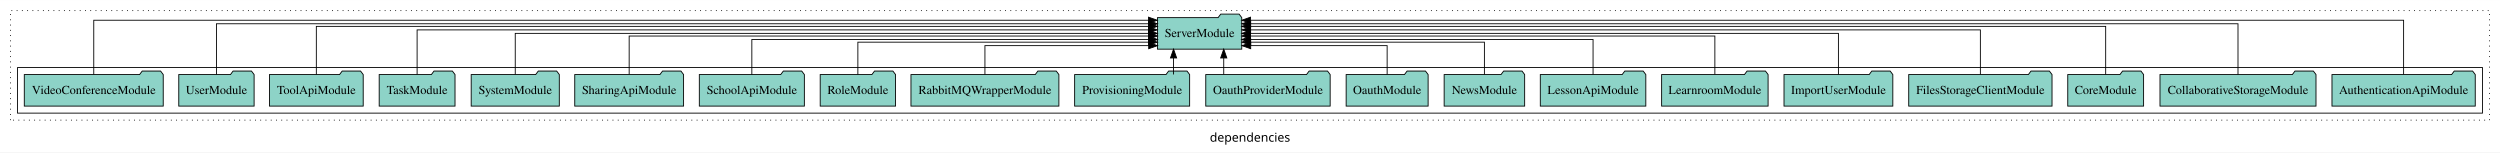
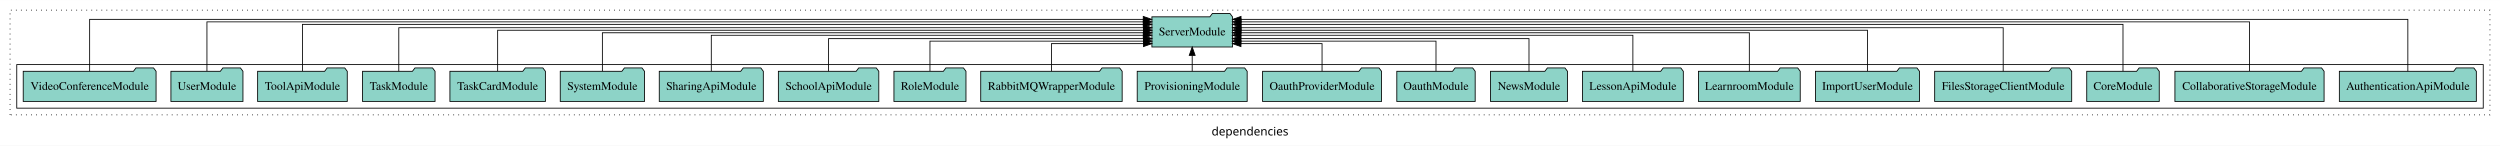
- <svg xmlns="http://www.w3.org/2000/svg" width="2853pt" height="174pt" viewBox="0.00 0.00 2853.00 173.80">
+ <svg xmlns="http://www.w3.org/2000/svg" width="2984pt" height="174pt" viewBox="0.00 0.00 2984.00 173.80">
  <g id="graph0" class="graph" transform="scale(1 1) rotate(0) translate(4 169.8)">
-     <polygon fill="white" stroke="transparent" points="-4,4 -4,-169.8 2849,-169.8 2849,4 -4,4" />
-     <text text-anchor="middle" x="1422.5" y="-8.2" font-family="sans-serif" font-size="14.00">dependencies</text>
+     <polygon fill="white" stroke="transparent" points="-4,4 -4,-169.8 2980,-169.8 2980,4 -4,4" />
+     <text text-anchor="middle" x="1488" y="-8.2" font-family="sans-serif" font-size="14.00">dependencies</text>
    <g id="clust1" class="cluster">
-       <polygon fill="none" stroke="black" stroke-dasharray="1,5" points="8,-32.8 8,-157.8 2837,-157.8 2837,-32.8 8,-32.8" />
+       <polygon fill="none" stroke="black" stroke-dasharray="1,5" points="8,-32.8 8,-157.8 2968,-157.8 2968,-32.8 8,-32.8" />
    </g>
    <g id="clust3" class="cluster">
-       <polygon fill="none" stroke="black" points="16,-40.8 16,-92.8 2829,-92.8 2829,-40.8 16,-40.8" />
+       <polygon fill="none" stroke="black" points="16,-40.8 16,-92.8 2960,-92.8 2960,-40.8 16,-40.8" />
    </g>
    <g id="node1" class="node">
-       <polygon fill="#8dd3c7" stroke="black" points="2820.75,-84.8 2817.75,-88.8 2796.75,-88.8 2793.75,-84.8 2657.25,-84.8 2657.25,-48.8 2820.75,-48.8 2820.75,-84.8" />
-       <text text-anchor="middle" x="2739" y="-62.6" font-family="Times,serif" font-size="14.00">AuthenticationApiModule</text>
+       <polygon fill="#8dd3c7" stroke="black" points="2951.75,-84.8 2948.75,-88.8 2927.75,-88.8 2924.75,-84.8 2788.25,-84.8 2788.25,-48.8 2951.75,-48.8 2951.75,-84.8" />
+       <text text-anchor="middle" x="2870" y="-62.6" font-family="Times,serif" font-size="14.00">AuthenticationApiModule</text>
    </g>
-     <g id="node21" class="node">
-       <polygon fill="#8dd3c7" stroke="black" points="1413.09,-149.8 1410.09,-153.8 1389.09,-153.8 1386.09,-149.8 1316.91,-149.8 1316.91,-113.8 1413.09,-113.8 1413.09,-149.8" />
-       <text text-anchor="middle" x="1365" y="-127.6" font-family="Times,serif" font-size="14.00">ServerModule</text>
+     <g id="node22" class="node">
+       <polygon fill="#8dd3c7" stroke="black" points="1467.09,-149.8 1464.09,-153.8 1443.09,-153.8 1440.09,-149.8 1370.91,-149.8 1370.91,-113.8 1467.09,-113.8 1467.09,-149.8" />
+       <text text-anchor="middle" x="1419" y="-127.6" font-family="Times,serif" font-size="14.00">ServerModule</text>
    </g>
    <g id="edge1" class="edge">
-       <path fill="none" stroke="black" d="M2739,-84.95C2739,-108.56 2739,-146.8 2739,-146.8 2739,-146.8 1423.1,-146.8 1423.1,-146.8" />
-       <polygon fill="black" stroke="black" points="1423.1,-143.3 1413.1,-146.8 1423.1,-150.3 1423.1,-143.3" />
+       <path fill="none" stroke="black" d="M2870,-84.95C2870,-108.56 2870,-146.8 2870,-146.8 2870,-146.8 1477.28,-146.8 1477.28,-146.8" />
+       <polygon fill="black" stroke="black" points="1477.28,-143.3 1467.28,-146.8 1477.28,-150.3 1477.28,-143.3" />
    </g>
    <g id="node2" class="node">
-       <polygon fill="#8dd3c7" stroke="black" points="2639.02,-84.8 2636.02,-88.8 2615.02,-88.8 2612.02,-84.8 2460.98,-84.8 2460.98,-48.8 2639.02,-48.8 2639.02,-84.8" />
-       <text text-anchor="middle" x="2550" y="-62.6" font-family="Times,serif" font-size="14.00">CollaborativeStorageModule</text>
+       <polygon fill="#8dd3c7" stroke="black" points="2770.02,-84.8 2767.02,-88.8 2746.02,-88.8 2743.02,-84.8 2591.98,-84.8 2591.98,-48.8 2770.02,-48.8 2770.02,-84.8" />
+       <text text-anchor="middle" x="2681" y="-62.6" font-family="Times,serif" font-size="14.00">CollaborativeStorageModule</text>
    </g>
    <g id="edge2" class="edge">
-       <path fill="none" stroke="black" d="M2550,-84.81C2550,-107.29 2550,-142.8 2550,-142.8 2550,-142.8 1423.29,-142.8 1423.29,-142.8" />
-       <polygon fill="black" stroke="black" points="1423.29,-139.3 1413.29,-142.8 1423.29,-146.3 1423.29,-139.3" />
+       <path fill="none" stroke="black" d="M2681,-85.05C2681,-107.82 2681,-143.8 2681,-143.8 2681,-143.8 1477.31,-143.8 1477.31,-143.8" />
+       <polygon fill="black" stroke="black" points="1477.31,-140.3 1467.31,-143.8 1477.31,-147.3 1477.31,-140.3" />
    </g>
    <g id="node3" class="node">
-       <polygon fill="#8dd3c7" stroke="black" points="2442.27,-84.8 2439.27,-88.8 2418.27,-88.8 2415.27,-84.8 2355.73,-84.8 2355.73,-48.8 2442.27,-48.8 2442.27,-84.8" />
-       <text text-anchor="middle" x="2399" y="-62.6" font-family="Times,serif" font-size="14.00">CoreModule</text>
+       <polygon fill="#8dd3c7" stroke="black" points="2573.27,-84.8 2570.27,-88.8 2549.27,-88.8 2546.27,-84.8 2486.73,-84.8 2486.73,-48.8 2573.27,-48.8 2573.27,-84.8" />
+       <text text-anchor="middle" x="2530" y="-62.6" font-family="Times,serif" font-size="14.00">CoreModule</text>
    </g>
    <g id="edge3" class="edge">
-       <path fill="none" stroke="black" d="M2399,-84.84C2399,-106.46 2399,-139.8 2399,-139.8 2399,-139.8 1423.14,-139.8 1423.14,-139.8" />
-       <polygon fill="black" stroke="black" points="1423.14,-136.3 1413.14,-139.8 1423.14,-143.3 1423.14,-136.3" />
+       <path fill="none" stroke="black" d="M2530,-85.09C2530,-107.01 2530,-140.8 2530,-140.8 2530,-140.8 1477.09,-140.8 1477.09,-140.8" />
+       <polygon fill="black" stroke="black" points="1477.09,-137.3 1467.09,-140.8 1477.09,-144.3 1477.09,-137.3" />
    </g>
    <g id="node4" class="node">
-       <polygon fill="#8dd3c7" stroke="black" points="2337.77,-84.8 2334.77,-88.8 2313.77,-88.8 2310.77,-84.8 2174.23,-84.8 2174.23,-48.8 2337.77,-48.8 2337.77,-84.8" />
-       <text text-anchor="middle" x="2256" y="-62.6" font-family="Times,serif" font-size="14.00">FilesStorageClientModule</text>
+       <polygon fill="#8dd3c7" stroke="black" points="2468.77,-84.8 2465.77,-88.8 2444.77,-88.8 2441.77,-84.8 2305.23,-84.8 2305.23,-48.8 2468.77,-48.8 2468.77,-84.8" />
+       <text text-anchor="middle" x="2387" y="-62.6" font-family="Times,serif" font-size="14.00">FilesStorageClientModule</text>
    </g>
    <g id="edge4" class="edge">
-       <path fill="none" stroke="black" d="M2256,-84.93C2256,-105.37 2256,-135.8 2256,-135.8 2256,-135.8 1423.22,-135.8 1423.22,-135.8" />
-       <polygon fill="black" stroke="black" points="1423.22,-132.3 1413.22,-135.8 1423.22,-139.3 1423.22,-132.3" />
+       <path fill="none" stroke="black" d="M2387,-84.83C2387,-105.57 2387,-136.8 2387,-136.8 2387,-136.8 1477.33,-136.8 1477.33,-136.8" />
+       <polygon fill="black" stroke="black" points="1477.33,-133.3 1467.33,-136.8 1477.33,-140.3 1477.33,-133.3" />
    </g>
    <g id="node5" class="node">
-       <polygon fill="#8dd3c7" stroke="black" points="2156.09,-84.8 2153.09,-88.8 2132.09,-88.8 2129.09,-84.8 2031.91,-84.8 2031.91,-48.8 2156.09,-48.8 2156.09,-84.8" />
-       <text text-anchor="middle" x="2094" y="-62.6" font-family="Times,serif" font-size="14.00">ImportUserModule</text>
+       <polygon fill="#8dd3c7" stroke="black" points="2287.09,-84.8 2284.09,-88.8 2263.09,-88.8 2260.09,-84.8 2162.91,-84.8 2162.91,-48.8 2287.09,-48.8 2287.09,-84.8" />
+       <text text-anchor="middle" x="2225" y="-62.6" font-family="Times,serif" font-size="14.00">ImportUserModule</text>
    </g>
    <g id="edge5" class="edge">
-       <path fill="none" stroke="black" d="M2094,-84.91C2094,-104.14 2094,-131.8 2094,-131.8 2094,-131.8 1423.11,-131.8 1423.11,-131.8" />
-       <polygon fill="black" stroke="black" points="1423.11,-128.3 1413.11,-131.8 1423.11,-135.3 1423.11,-128.3" />
+       <path fill="none" stroke="black" d="M2225,-85.11C2225,-104.95 2225,-133.8 2225,-133.8 2225,-133.8 1477.3,-133.8 1477.3,-133.8" />
+       <polygon fill="black" stroke="black" points="1477.3,-130.3 1467.3,-133.8 1477.3,-137.3 1477.3,-130.3" />
    </g>
    <g id="node6" class="node">
-       <polygon fill="#8dd3c7" stroke="black" points="2013.75,-84.8 2010.75,-88.8 1989.75,-88.8 1986.75,-84.8 1892.25,-84.8 1892.25,-48.8 2013.75,-48.8 2013.75,-84.8" />
-       <text text-anchor="middle" x="1953" y="-62.6" font-family="Times,serif" font-size="14.00">LearnroomModule</text>
+       <polygon fill="#8dd3c7" stroke="black" points="2144.75,-84.8 2141.75,-88.8 2120.75,-88.8 2117.75,-84.8 2023.25,-84.8 2023.25,-48.8 2144.75,-48.8 2144.75,-84.8" />
+       <text text-anchor="middle" x="2084" y="-62.6" font-family="Times,serif" font-size="14.00">LearnroomModule</text>
    </g>
    <g id="edge6" class="edge">
-       <path fill="none" stroke="black" d="M1953,-85.07C1953,-103.36 1953,-128.8 1953,-128.8 1953,-128.8 1423.12,-128.8 1423.12,-128.8" />
-       <polygon fill="black" stroke="black" points="1423.12,-125.3 1413.12,-128.8 1423.12,-132.3 1423.12,-125.3" />
+       <path fill="none" stroke="black" d="M2084,-84.97C2084,-103.89 2084,-130.8 2084,-130.8 2084,-130.8 1477.09,-130.8 1477.09,-130.8" />
+       <polygon fill="black" stroke="black" points="1477.09,-127.3 1467.09,-130.8 1477.09,-134.3 1477.09,-127.3" />
    </g>
    <g id="node7" class="node">
-       <polygon fill="#8dd3c7" stroke="black" points="1874.21,-84.8 1871.21,-88.8 1850.21,-88.8 1847.21,-84.8 1753.79,-84.8 1753.79,-48.8 1874.21,-48.8 1874.21,-84.8" />
-       <text text-anchor="middle" x="1814" y="-62.6" font-family="Times,serif" font-size="14.00">LessonApiModule</text>
+       <polygon fill="#8dd3c7" stroke="black" points="2005.21,-84.8 2002.21,-88.8 1981.21,-88.8 1978.21,-84.8 1884.79,-84.8 1884.79,-48.8 2005.21,-48.8 2005.21,-84.8" />
+       <text text-anchor="middle" x="1945" y="-62.6" font-family="Times,serif" font-size="14.00">LessonApiModule</text>
    </g>
    <g id="edge7" class="edge">
-       <path fill="none" stroke="black" d="M1814,-84.83C1814,-101.86 1814,-124.8 1814,-124.8 1814,-124.8 1423.05,-124.8 1423.05,-124.8" />
-       <polygon fill="black" stroke="black" points="1423.05,-121.3 1413.05,-124.8 1423.05,-128.3 1423.05,-121.3" />
+       <path fill="none" stroke="black" d="M1945,-85.1C1945,-103.07 1945,-127.8 1945,-127.8 1945,-127.8 1477.07,-127.8 1477.07,-127.8" />
+       <polygon fill="black" stroke="black" points="1477.07,-124.3 1467.07,-127.8 1477.07,-131.3 1477.07,-124.3" />
    </g>
    <g id="node8" class="node">
-       <polygon fill="#8dd3c7" stroke="black" points="1735.94,-84.8 1732.94,-88.8 1711.94,-88.8 1708.94,-84.8 1644.06,-84.8 1644.06,-48.8 1735.94,-48.8 1735.94,-84.8" />
-       <text text-anchor="middle" x="1690" y="-62.6" font-family="Times,serif" font-size="14.00">NewsModule</text>
+       <polygon fill="#8dd3c7" stroke="black" points="1866.94,-84.8 1863.94,-88.8 1842.94,-88.8 1839.94,-84.8 1775.06,-84.8 1775.06,-48.8 1866.94,-48.8 1866.94,-84.8" />
+       <text text-anchor="middle" x="1821" y="-62.6" font-family="Times,serif" font-size="14.00">NewsModule</text>
    </g>
    <g id="edge8" class="edge">
-       <path fill="none" stroke="black" d="M1690,-84.81C1690,-100.85 1690,-121.8 1690,-121.8 1690,-121.8 1423.3,-121.8 1423.3,-121.8" />
-       <polygon fill="black" stroke="black" points="1423.3,-118.3 1413.3,-121.8 1423.3,-125.3 1423.3,-118.3" />
+       <path fill="none" stroke="black" d="M1821,-84.84C1821,-101.53 1821,-123.8 1821,-123.8 1821,-123.8 1477.09,-123.8 1477.09,-123.8" />
+       <polygon fill="black" stroke="black" points="1477.09,-120.3 1467.09,-123.8 1477.09,-127.3 1477.09,-120.3" />
    </g>
    <g id="node9" class="node">
-       <polygon fill="#8dd3c7" stroke="black" points="1625.77,-84.8 1622.77,-88.8 1601.77,-88.8 1598.77,-84.8 1532.23,-84.8 1532.23,-48.8 1625.77,-48.8 1625.77,-84.8" />
-       <text text-anchor="middle" x="1579" y="-62.6" font-family="Times,serif" font-size="14.00">OauthModule</text>
+       <polygon fill="#8dd3c7" stroke="black" points="1756.77,-84.8 1753.77,-88.8 1732.77,-88.8 1729.77,-84.8 1663.23,-84.8 1663.23,-48.8 1756.77,-48.8 1756.77,-84.8" />
+       <text text-anchor="middle" x="1710" y="-62.6" font-family="Times,serif" font-size="14.00">OauthModule</text>
    </g>
    <g id="edge9" class="edge">
-       <path fill="none" stroke="black" d="M1579,-84.92C1579,-99.58 1579,-117.8 1579,-117.8 1579,-117.8 1423.29,-117.8 1423.29,-117.8" />
-       <polygon fill="black" stroke="black" points="1423.29,-114.3 1413.29,-117.8 1423.29,-121.3 1423.29,-114.3" />
+       <path fill="none" stroke="black" d="M1710,-85.08C1710,-100.75 1710,-120.8 1710,-120.8 1710,-120.8 1477.05,-120.8 1477.05,-120.8" />
+       <polygon fill="black" stroke="black" points="1477.05,-117.3 1467.05,-120.8 1477.05,-124.3 1477.05,-117.3" />
    </g>
    <g id="node10" class="node">
-       <polygon fill="#8dd3c7" stroke="black" points="1513.98,-84.8 1510.98,-88.8 1489.98,-88.8 1486.98,-84.8 1372.02,-84.8 1372.02,-48.8 1513.98,-48.8 1513.98,-84.8" />
-       <text text-anchor="middle" x="1443" y="-62.6" font-family="Times,serif" font-size="14.00">OauthProviderModule</text>
+       <polygon fill="#8dd3c7" stroke="black" points="1644.98,-84.8 1641.98,-88.8 1620.98,-88.8 1617.98,-84.8 1503.02,-84.8 1503.02,-48.8 1644.98,-48.8 1644.98,-84.8" />
+       <text text-anchor="middle" x="1574" y="-62.6" font-family="Times,serif" font-size="14.00">OauthProviderModule</text>
    </g>
    <g id="edge10" class="edge">
-       <path fill="none" stroke="black" d="M1392.53,-84.91C1392.53,-84.91 1392.53,-103.79 1392.53,-103.79" />
-       <polygon fill="black" stroke="black" points="1389.03,-103.79 1392.53,-113.79 1396.03,-103.79 1389.03,-103.79" />
+       <path fill="none" stroke="black" d="M1574,-84.92C1574,-99.58 1574,-117.8 1574,-117.8 1574,-117.8 1477.19,-117.8 1477.19,-117.8" />
+       <polygon fill="black" stroke="black" points="1477.19,-114.3 1467.19,-117.8 1477.19,-121.3 1477.19,-114.3" />
    </g>
    <g id="node11" class="node">
-       <polygon fill="#8dd3c7" stroke="black" points="1353.62,-84.8 1350.62,-88.8 1329.62,-88.8 1326.62,-84.8 1222.38,-84.8 1222.38,-48.8 1353.62,-48.8 1353.62,-84.8" />
-       <text text-anchor="middle" x="1288" y="-62.6" font-family="Times,serif" font-size="14.00">ProvisioningModule</text>
+       <polygon fill="#8dd3c7" stroke="black" points="1484.62,-84.8 1481.62,-88.8 1460.62,-88.8 1457.62,-84.8 1353.38,-84.8 1353.38,-48.8 1484.62,-48.8 1484.62,-84.8" />
+       <text text-anchor="middle" x="1419" y="-62.6" font-family="Times,serif" font-size="14.00">ProvisioningModule</text>
    </g>
    <g id="edge11" class="edge">
-       <path fill="none" stroke="black" d="M1335.26,-84.91C1335.26,-84.91 1335.26,-103.79 1335.26,-103.79" />
-       <polygon fill="black" stroke="black" points="1331.76,-103.79 1335.26,-113.79 1338.76,-103.79 1331.76,-103.79" />
+       <path fill="none" stroke="black" d="M1419,-84.91C1419,-84.91 1419,-103.79 1419,-103.79" />
+       <polygon fill="black" stroke="black" points="1415.5,-103.79 1419,-113.79 1422.5,-103.79 1415.5,-103.79" />
    </g>
    <g id="node12" class="node">
-       <polygon fill="#8dd3c7" stroke="black" points="1204.41,-84.8 1201.41,-88.8 1180.41,-88.8 1177.41,-84.8 1035.59,-84.8 1035.59,-48.8 1204.41,-48.8 1204.41,-84.8" />
-       <text text-anchor="middle" x="1120" y="-62.6" font-family="Times,serif" font-size="14.00">RabbitMQWrapperModule</text>
+       <polygon fill="#8dd3c7" stroke="black" points="1335.41,-84.8 1332.41,-88.8 1311.41,-88.8 1308.41,-84.8 1166.59,-84.8 1166.59,-48.8 1335.41,-48.8 1335.41,-84.8" />
+       <text text-anchor="middle" x="1251" y="-62.6" font-family="Times,serif" font-size="14.00">RabbitMQWrapperModule</text>
    </g>
    <g id="edge12" class="edge">
-       <path fill="none" stroke="black" d="M1120,-84.92C1120,-99.58 1120,-117.8 1120,-117.8 1120,-117.8 1306.89,-117.8 1306.89,-117.8" />
-       <polygon fill="black" stroke="black" points="1306.89,-121.3 1316.89,-117.8 1306.89,-114.3 1306.89,-121.3" />
+       <path fill="none" stroke="black" d="M1251,-84.92C1251,-99.58 1251,-117.8 1251,-117.8 1251,-117.8 1360.86,-117.8 1360.86,-117.8" />
+       <polygon fill="black" stroke="black" points="1360.86,-121.3 1370.86,-117.8 1360.86,-114.3 1360.86,-121.3" />
    </g>
    <g id="node13" class="node">
-       <polygon fill="#8dd3c7" stroke="black" points="1017.99,-84.8 1014.99,-88.8 993.99,-88.8 990.99,-84.8 932.01,-84.8 932.01,-48.8 1017.99,-48.8 1017.99,-84.8" />
-       <text text-anchor="middle" x="975" y="-62.6" font-family="Times,serif" font-size="14.00">RoleModule</text>
+       <polygon fill="#8dd3c7" stroke="black" points="1148.99,-84.8 1145.99,-88.8 1124.99,-88.8 1121.99,-84.8 1063.01,-84.8 1063.01,-48.8 1148.99,-48.8 1148.99,-84.8" />
+       <text text-anchor="middle" x="1106" y="-62.6" font-family="Times,serif" font-size="14.00">RoleModule</text>
    </g>
    <g id="edge13" class="edge">
-       <path fill="none" stroke="black" d="M975,-84.81C975,-100.85 975,-121.8 975,-121.8 975,-121.8 1306.79,-121.8 1306.79,-121.8" />
-       <polygon fill="black" stroke="black" points="1306.79,-125.3 1316.79,-121.8 1306.79,-118.3 1306.79,-125.3" />
+       <path fill="none" stroke="black" d="M1106,-85.08C1106,-100.75 1106,-120.8 1106,-120.8 1106,-120.8 1360.78,-120.8 1360.78,-120.8" />
+       <polygon fill="black" stroke="black" points="1360.78,-124.3 1370.78,-120.8 1360.78,-117.3 1360.78,-124.3" />
    </g>
    <g id="node14" class="node">
-       <polygon fill="#8dd3c7" stroke="black" points="913.94,-84.8 910.94,-88.8 889.94,-88.8 886.94,-84.8 794.06,-84.8 794.06,-48.8 913.94,-48.8 913.94,-84.8" />
-       <text text-anchor="middle" x="854" y="-62.6" font-family="Times,serif" font-size="14.00">SchoolApiModule</text>
+       <polygon fill="#8dd3c7" stroke="black" points="1044.94,-84.8 1041.94,-88.8 1020.94,-88.8 1017.94,-84.8 925.06,-84.8 925.06,-48.8 1044.94,-48.8 1044.94,-84.8" />
+       <text text-anchor="middle" x="985" y="-62.6" font-family="Times,serif" font-size="14.00">SchoolApiModule</text>
    </g>
    <g id="edge14" class="edge">
-       <path fill="none" stroke="black" d="M854,-84.83C854,-101.86 854,-124.8 854,-124.8 854,-124.8 1306.93,-124.8 1306.93,-124.8" />
-       <polygon fill="black" stroke="black" points="1306.93,-128.3 1316.93,-124.8 1306.93,-121.3 1306.93,-128.3" />
+       <path fill="none" stroke="black" d="M985,-84.84C985,-101.53 985,-123.8 985,-123.8 985,-123.8 1360.9,-123.8 1360.9,-123.8" />
+       <polygon fill="black" stroke="black" points="1360.9,-127.3 1370.9,-123.8 1360.9,-120.3 1360.9,-127.3" />
    </g>
    <g id="node15" class="node">
-       <polygon fill="#8dd3c7" stroke="black" points="776.1,-84.8 773.1,-88.8 752.1,-88.8 749.1,-84.8 651.9,-84.8 651.9,-48.8 776.1,-48.8 776.1,-84.8" />
-       <text text-anchor="middle" x="714" y="-62.6" font-family="Times,serif" font-size="14.00">SharingApiModule</text>
+       <polygon fill="#8dd3c7" stroke="black" points="907.1,-84.8 904.1,-88.8 883.1,-88.8 880.1,-84.8 782.9,-84.8 782.9,-48.8 907.1,-48.8 907.1,-84.8" />
+       <text text-anchor="middle" x="845" y="-62.6" font-family="Times,serif" font-size="14.00">SharingApiModule</text>
    </g>
    <g id="edge15" class="edge">
-       <path fill="none" stroke="black" d="M714,-85.07C714,-103.36 714,-128.8 714,-128.8 714,-128.8 1306.87,-128.8 1306.87,-128.8" />
-       <polygon fill="black" stroke="black" points="1306.87,-132.3 1316.87,-128.8 1306.87,-125.3 1306.87,-132.3" />
+       <path fill="none" stroke="black" d="M845,-85.1C845,-103.07 845,-127.8 845,-127.8 845,-127.8 1360.56,-127.8 1360.56,-127.8" />
+       <polygon fill="black" stroke="black" points="1360.56,-131.3 1370.56,-127.8 1360.56,-124.3 1360.56,-131.3" />
    </g>
    <g id="node16" class="node">
-       <polygon fill="#8dd3c7" stroke="black" points="634.28,-84.8 631.28,-88.8 610.28,-88.8 607.28,-84.8 533.72,-84.8 533.72,-48.8 634.28,-48.8 634.28,-84.8" />
-       <text text-anchor="middle" x="584" y="-62.6" font-family="Times,serif" font-size="14.00">SystemModule</text>
+       <polygon fill="#8dd3c7" stroke="black" points="765.28,-84.8 762.28,-88.8 741.28,-88.8 738.28,-84.8 664.72,-84.8 664.72,-48.8 765.28,-48.8 765.28,-84.8" />
+       <text text-anchor="middle" x="715" y="-62.6" font-family="Times,serif" font-size="14.00">SystemModule</text>
    </g>
    <g id="edge16" class="edge">
-       <path fill="none" stroke="black" d="M584,-84.91C584,-104.14 584,-131.8 584,-131.8 584,-131.8 1306.73,-131.8 1306.73,-131.8" />
-       <polygon fill="black" stroke="black" points="1306.73,-135.3 1316.73,-131.8 1306.73,-128.3 1306.73,-135.3" />
+       <path fill="none" stroke="black" d="M715,-84.97C715,-103.89 715,-130.8 715,-130.8 715,-130.8 1360.89,-130.8 1360.89,-130.8" />
+       <polygon fill="black" stroke="black" points="1360.89,-134.3 1370.89,-130.8 1360.89,-127.3 1360.89,-134.3" />
    </g>
    <g id="node17" class="node">
+       <polygon fill="#8dd3c7" stroke="black" points="646.98,-84.8 643.98,-88.8 622.98,-88.8 619.98,-84.8 533.02,-84.8 533.02,-48.8 646.98,-48.8 646.98,-84.8" />
+       <text text-anchor="middle" x="590" y="-62.6" font-family="Times,serif" font-size="14.00">TaskCardModule</text>
+     </g>
+     <g id="edge17" class="edge">
+       <path fill="none" stroke="black" d="M590,-85.11C590,-104.95 590,-133.8 590,-133.8 590,-133.8 1360.85,-133.8 1360.85,-133.8" />
+       <polygon fill="black" stroke="black" points="1360.85,-137.3 1370.85,-133.8 1360.85,-130.3 1360.85,-137.3" />
+     </g>
+     <g id="node18" class="node">
      <polygon fill="#8dd3c7" stroke="black" points="515.27,-84.8 512.27,-88.8 491.27,-88.8 488.27,-84.8 428.73,-84.8 428.73,-48.8 515.27,-48.8 515.27,-84.8" />
      <text text-anchor="middle" x="472" y="-62.6" font-family="Times,serif" font-size="14.00">TaskModule</text>
    </g>
-     <g id="edge17" class="edge">
-       <path fill="none" stroke="black" d="M472,-84.93C472,-105.37 472,-135.8 472,-135.8 472,-135.8 1306.67,-135.8 1306.67,-135.8" />
-       <polygon fill="black" stroke="black" points="1306.67,-139.3 1316.67,-135.8 1306.67,-132.3 1306.67,-139.3" />
+     <g id="edge18" class="edge">
+       <path fill="none" stroke="black" d="M472,-84.83C472,-105.57 472,-136.8 472,-136.8 472,-136.8 1360.74,-136.8 1360.74,-136.8" />
+       <polygon fill="black" stroke="black" points="1360.74,-140.3 1370.74,-136.8 1360.74,-133.3 1360.74,-140.3" />
    </g>
-     <g id="node18" class="node">
+     <g id="node19" class="node">
      <polygon fill="#8dd3c7" stroke="black" points="410.49,-84.8 407.49,-88.8 386.49,-88.8 383.49,-84.8 303.51,-84.8 303.51,-48.8 410.49,-48.8 410.49,-84.8" />
      <text text-anchor="middle" x="357" y="-62.6" font-family="Times,serif" font-size="14.00">ToolApiModule</text>
    </g>
-     <g id="edge18" class="edge">
-       <path fill="none" stroke="black" d="M357,-84.84C357,-106.46 357,-139.8 357,-139.8 357,-139.8 1306.72,-139.8 1306.72,-139.8" />
-       <polygon fill="black" stroke="black" points="1306.72,-143.3 1316.72,-139.8 1306.72,-136.3 1306.72,-143.3" />
+     <g id="edge19" class="edge">
+       <path fill="none" stroke="black" d="M357,-85.09C357,-107.01 357,-140.8 357,-140.8 357,-140.8 1360.61,-140.8 1360.61,-140.8" />
+       <polygon fill="black" stroke="black" points="1360.61,-144.3 1370.61,-140.8 1360.61,-137.3 1360.61,-144.3" />
    </g>
-     <g id="node19" class="node">
+     <g id="node20" class="node">
      <polygon fill="#8dd3c7" stroke="black" points="285.99,-84.8 282.99,-88.8 261.99,-88.8 258.99,-84.8 200.01,-84.8 200.01,-48.8 285.99,-48.8 285.99,-84.8" />
      <text text-anchor="middle" x="243" y="-62.6" font-family="Times,serif" font-size="14.00">UserModule</text>
    </g>
-     <g id="edge19" class="edge">
-       <path fill="none" stroke="black" d="M243,-84.81C243,-107.29 243,-142.8 243,-142.8 243,-142.8 1306.79,-142.8 1306.79,-142.8" />
-       <polygon fill="black" stroke="black" points="1306.79,-146.3 1316.79,-142.8 1306.79,-139.3 1306.79,-146.3" />
+     <g id="edge20" class="edge">
+       <path fill="none" stroke="black" d="M243,-85.05C243,-107.82 243,-143.8 243,-143.8 243,-143.8 1360.71,-143.8 1360.71,-143.8" />
+       <polygon fill="black" stroke="black" points="1360.71,-147.3 1370.71,-143.8 1360.71,-140.3 1360.71,-147.3" />
    </g>
-     <g id="node20" class="node">
+     <g id="node21" class="node">
      <polygon fill="#8dd3c7" stroke="black" points="182.28,-84.8 179.28,-88.8 158.28,-88.8 155.28,-84.8 23.72,-84.8 23.72,-48.8 182.28,-48.8 182.28,-84.8" />
      <text text-anchor="middle" x="103" y="-62.6" font-family="Times,serif" font-size="14.00">VideoConferenceModule</text>
    </g>
-     <g id="edge20" class="edge">
-       <path fill="none" stroke="black" d="M103,-84.95C103,-108.56 103,-146.8 103,-146.8 103,-146.8 1306.69,-146.8 1306.69,-146.8" />
-       <polygon fill="black" stroke="black" points="1306.69,-150.3 1316.69,-146.8 1306.69,-143.3 1306.69,-150.3" />
+     <g id="edge21" class="edge">
+       <path fill="none" stroke="black" d="M103,-84.95C103,-108.56 103,-146.8 103,-146.8 103,-146.8 1360.6,-146.8 1360.6,-146.8" />
+       <polygon fill="black" stroke="black" points="1360.6,-150.3 1370.6,-146.8 1360.6,-143.3 1360.6,-150.3" />
    </g>
  </g>
</svg>
